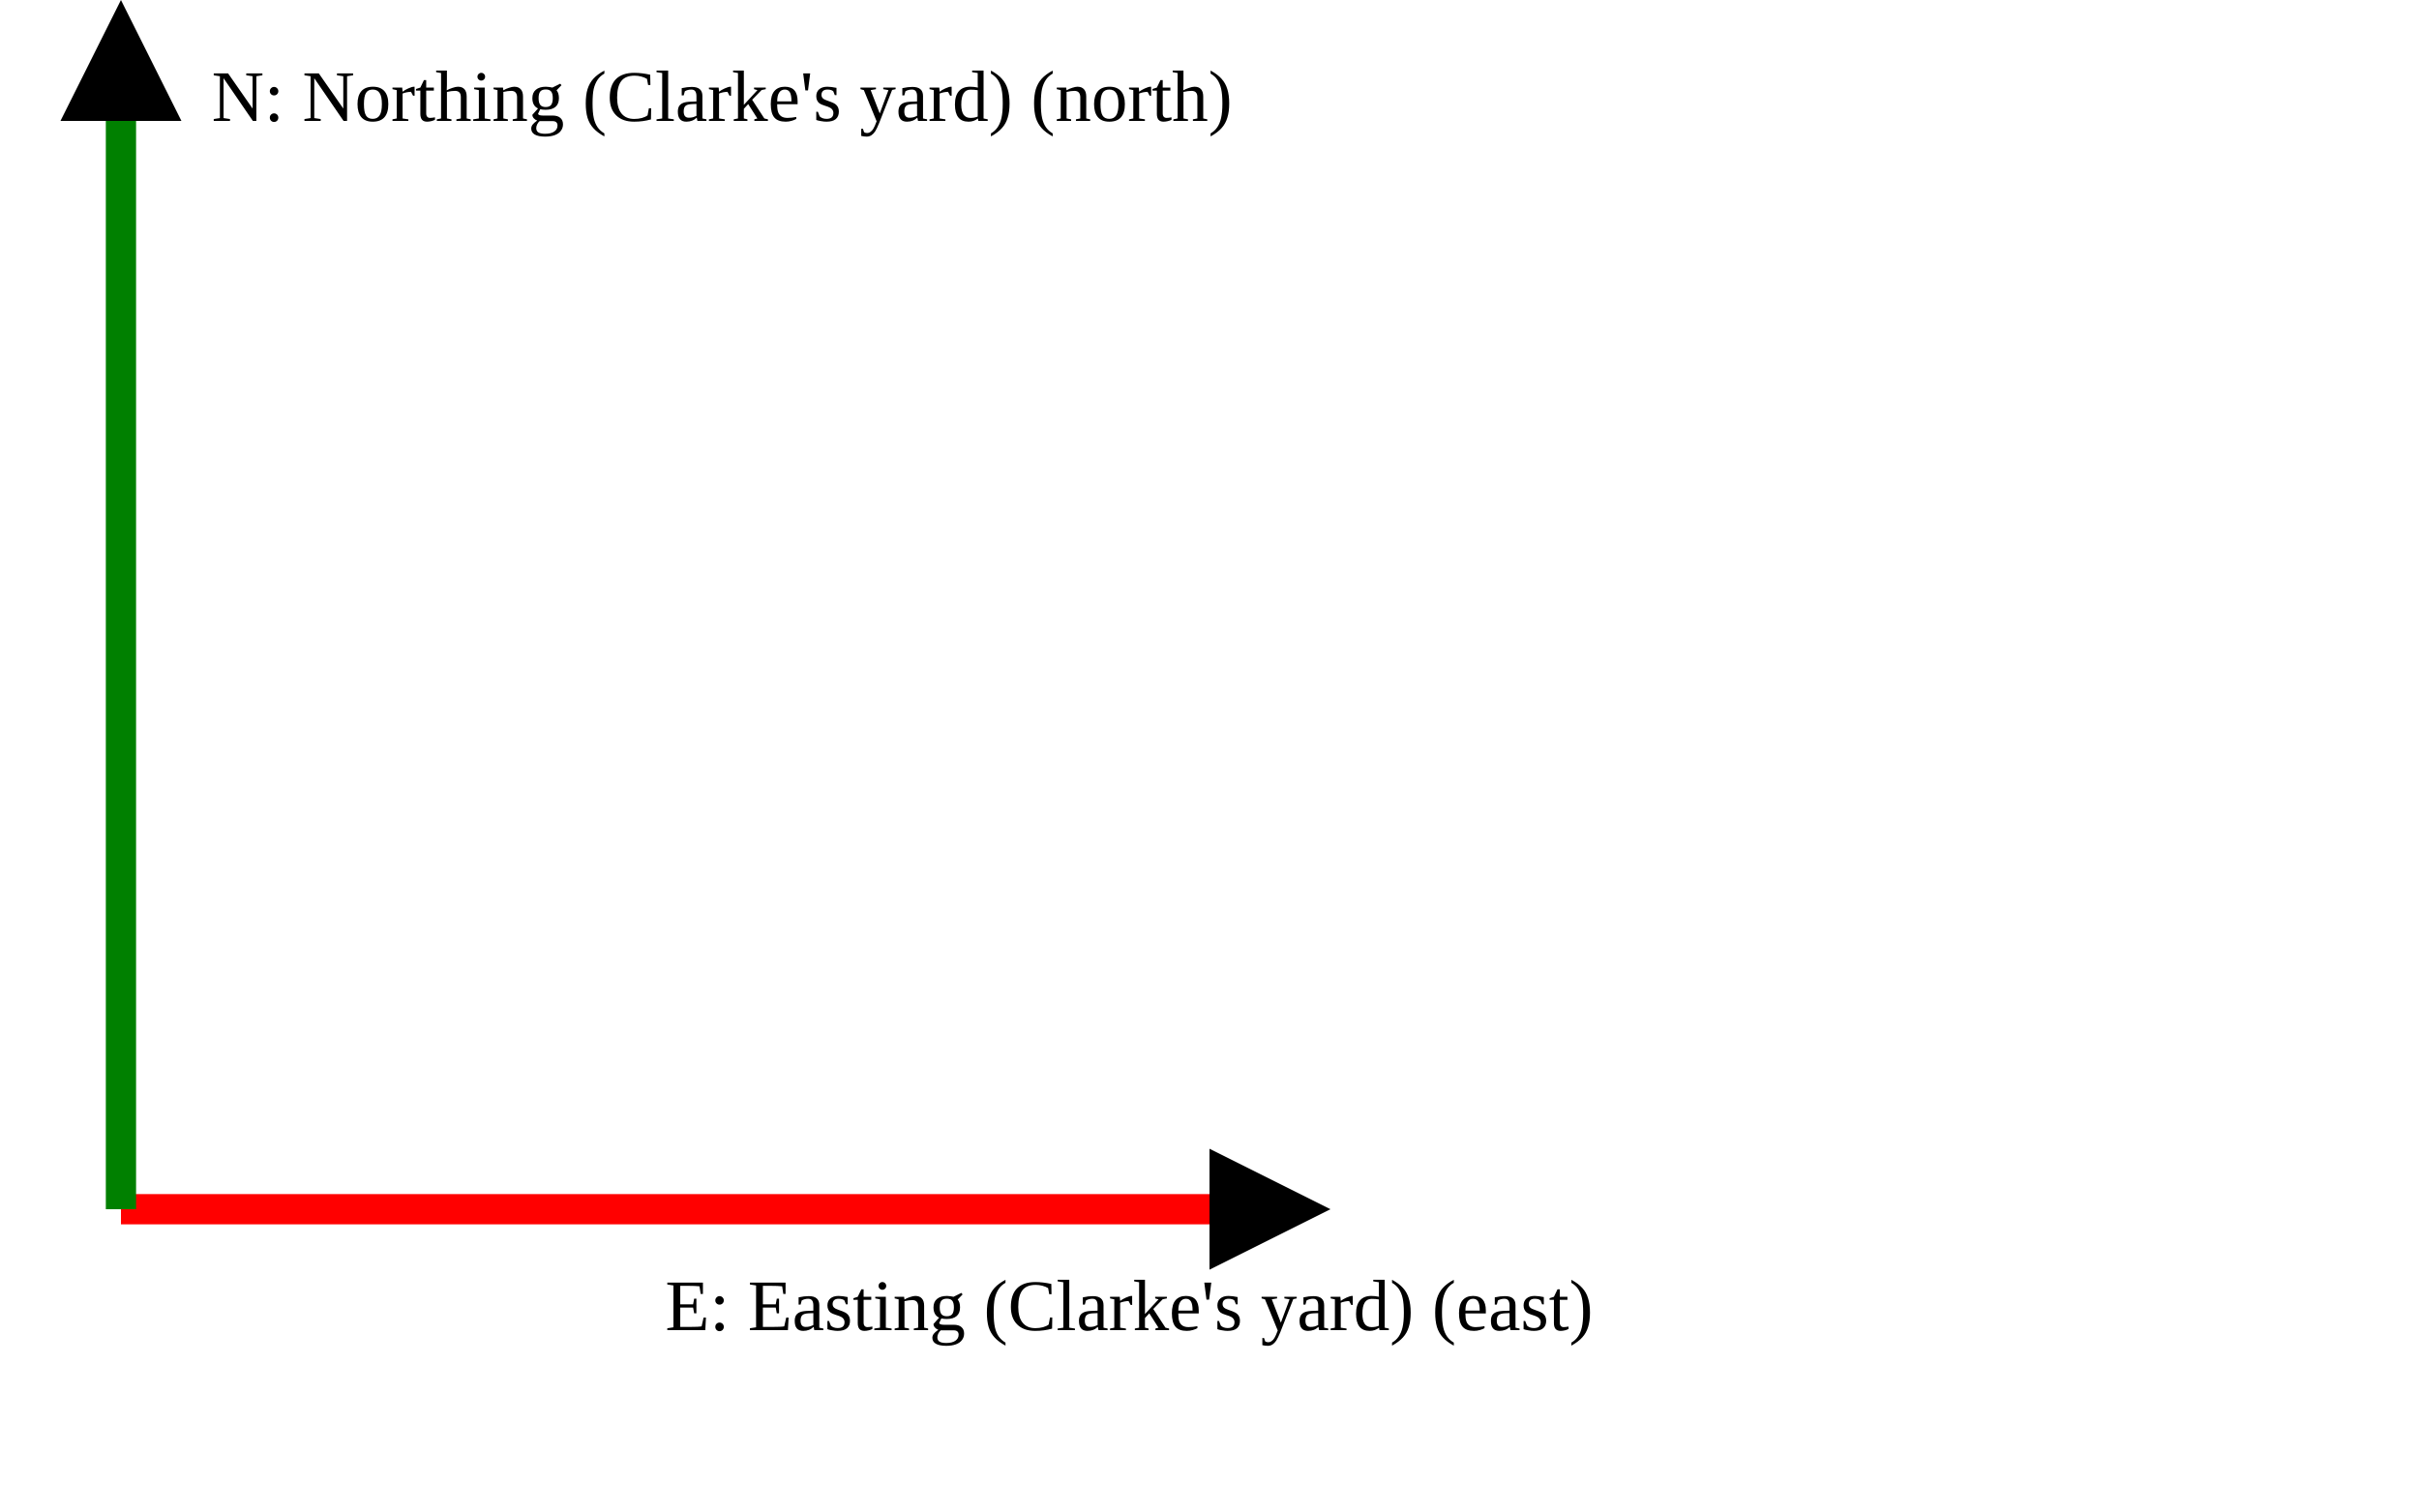
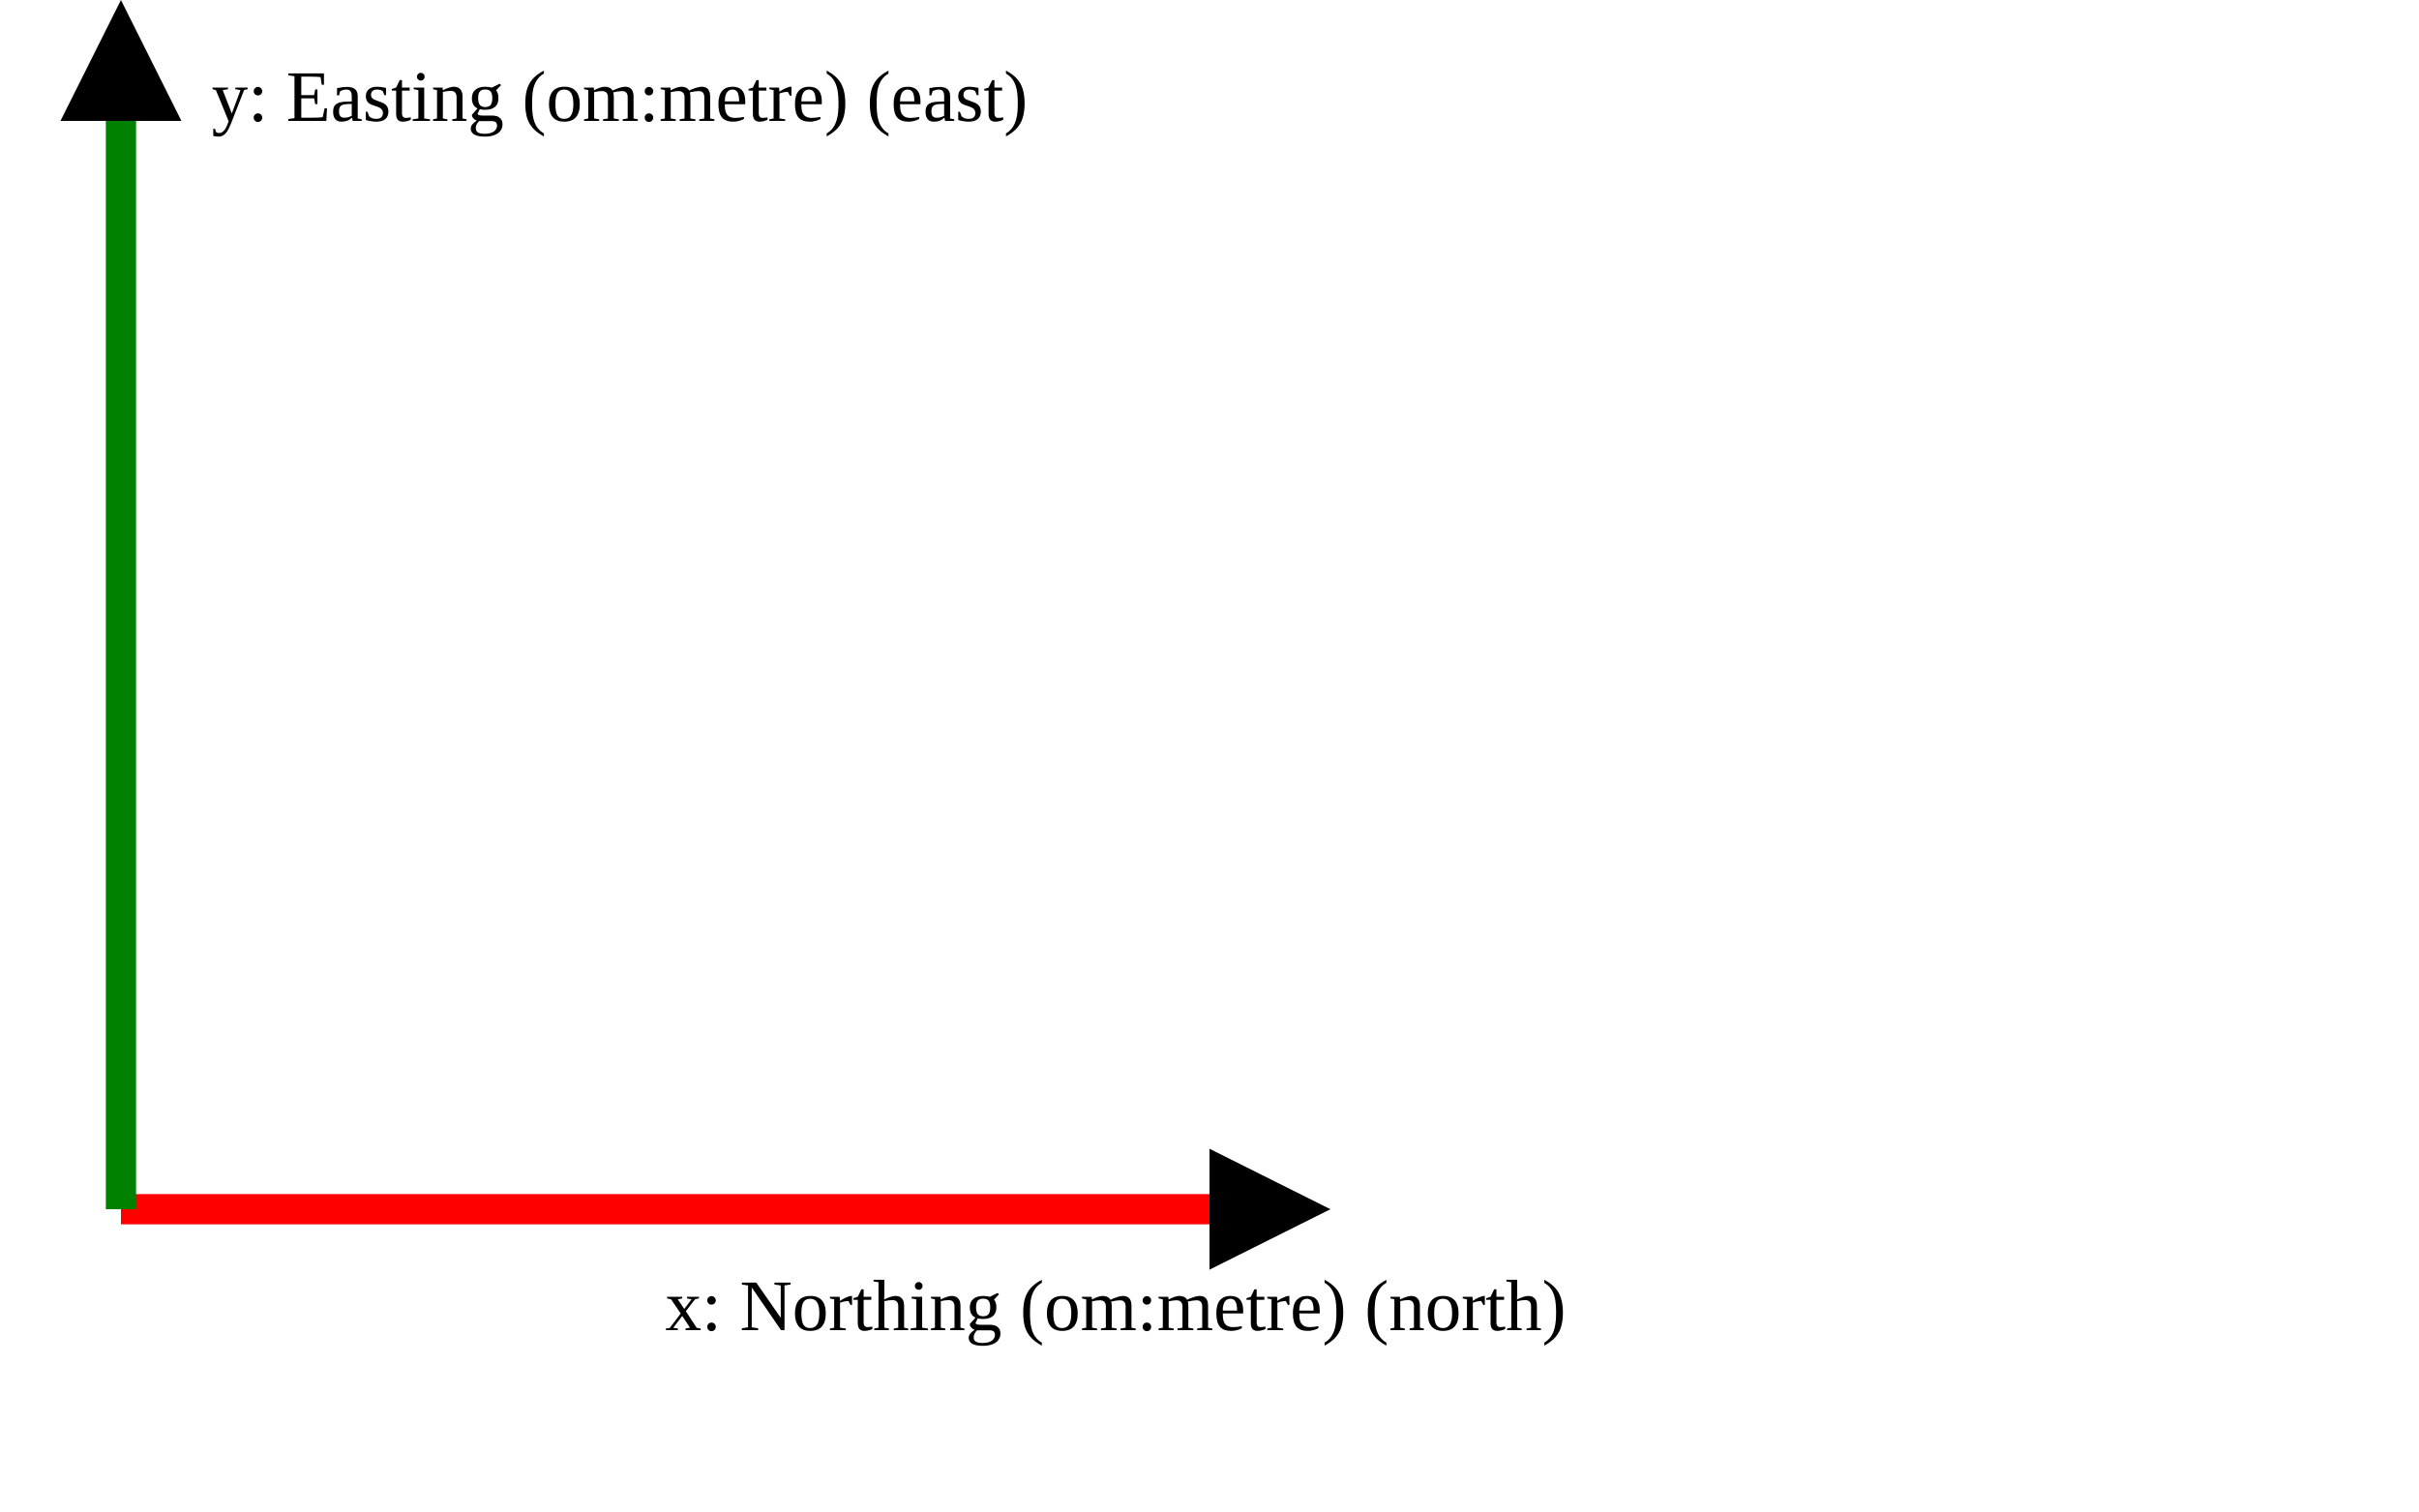
<svg xmlns="http://www.w3.org/2000/svg" version="1.1" width="400" height="250" viewbox="0 0 375 220">
  <defs>
    <marker id="arrowhead" markerWidth="10" markerHeight="7" refX="0" refY="2" orient="auto">
      <polygon points="0 0, 4 2, 0 4" />
    </marker>
  </defs>
  <line x1="20" y1="200" x2="200" y2="200" stroke="red" stroke-width="5" marker-end="url(#arrowhead)" />
-   <text x="110" y="220" class="small">E: Easting (Clarke's yard) (east)</text>
+   <text x="110" y="220" class="small">x: Northing (om:metre) (north)</text>
  <line x1="20" y1="200" x2="20" y2="20" stroke="green" stroke-width="5" marker-end="url(#arrowhead)" />
-   <text x="35" y="20" class="small">N: Northing (Clarke's yard) (north)</text>
+   <text x="35" y="20" class="small">y: Easting (om:metre) (east)</text>
</svg>
